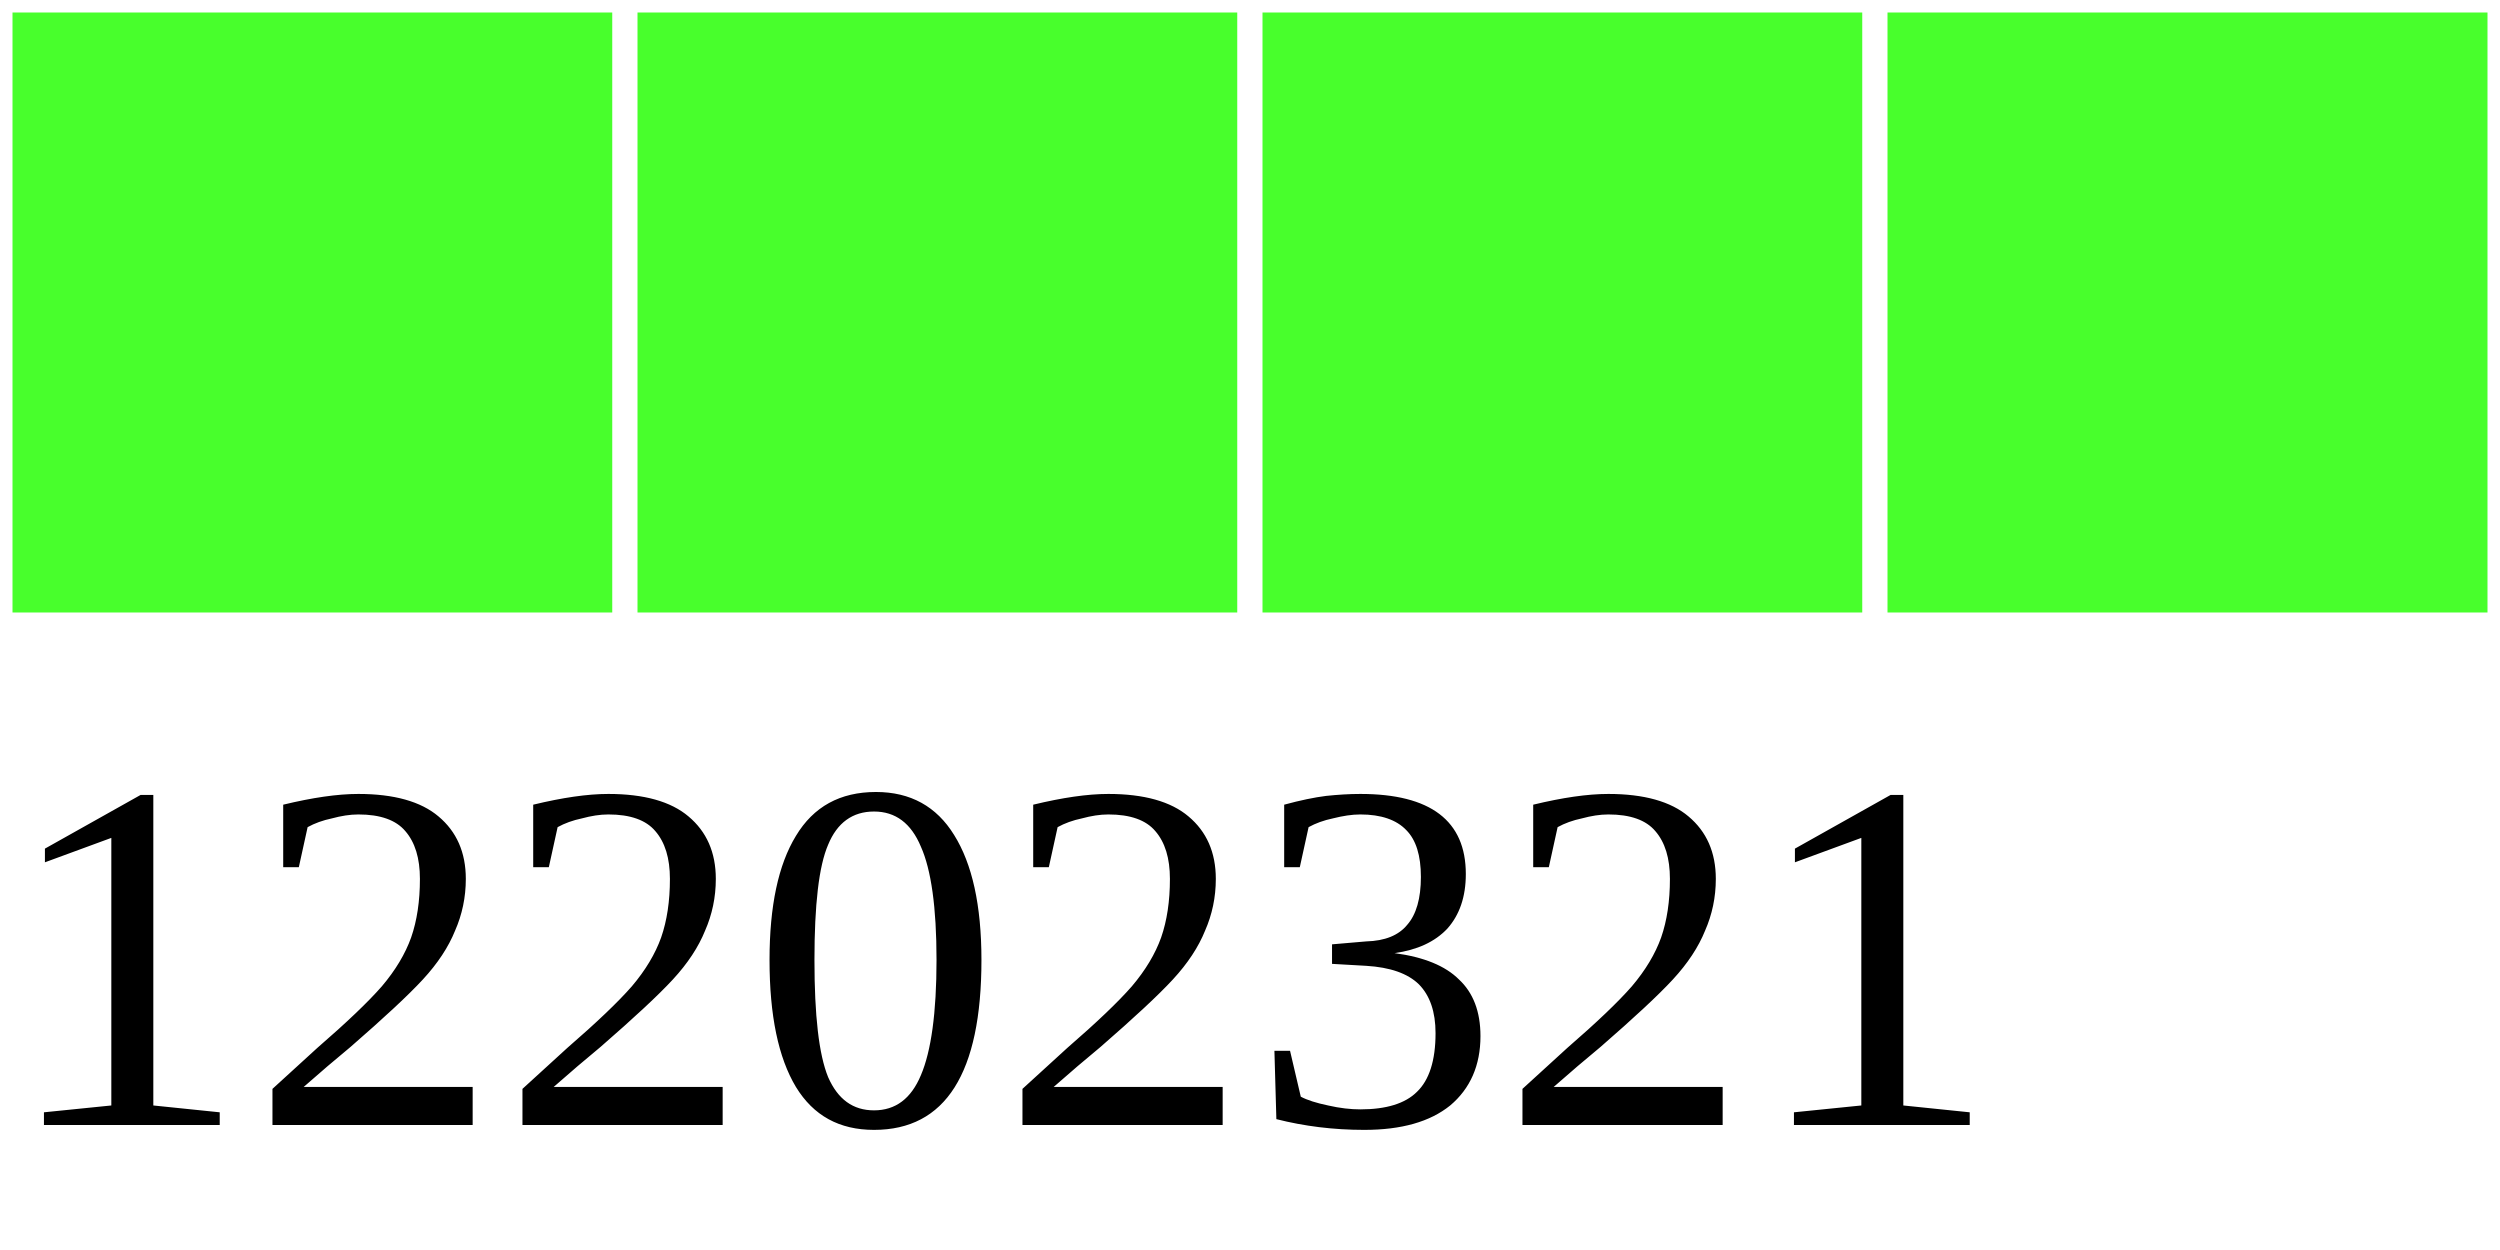
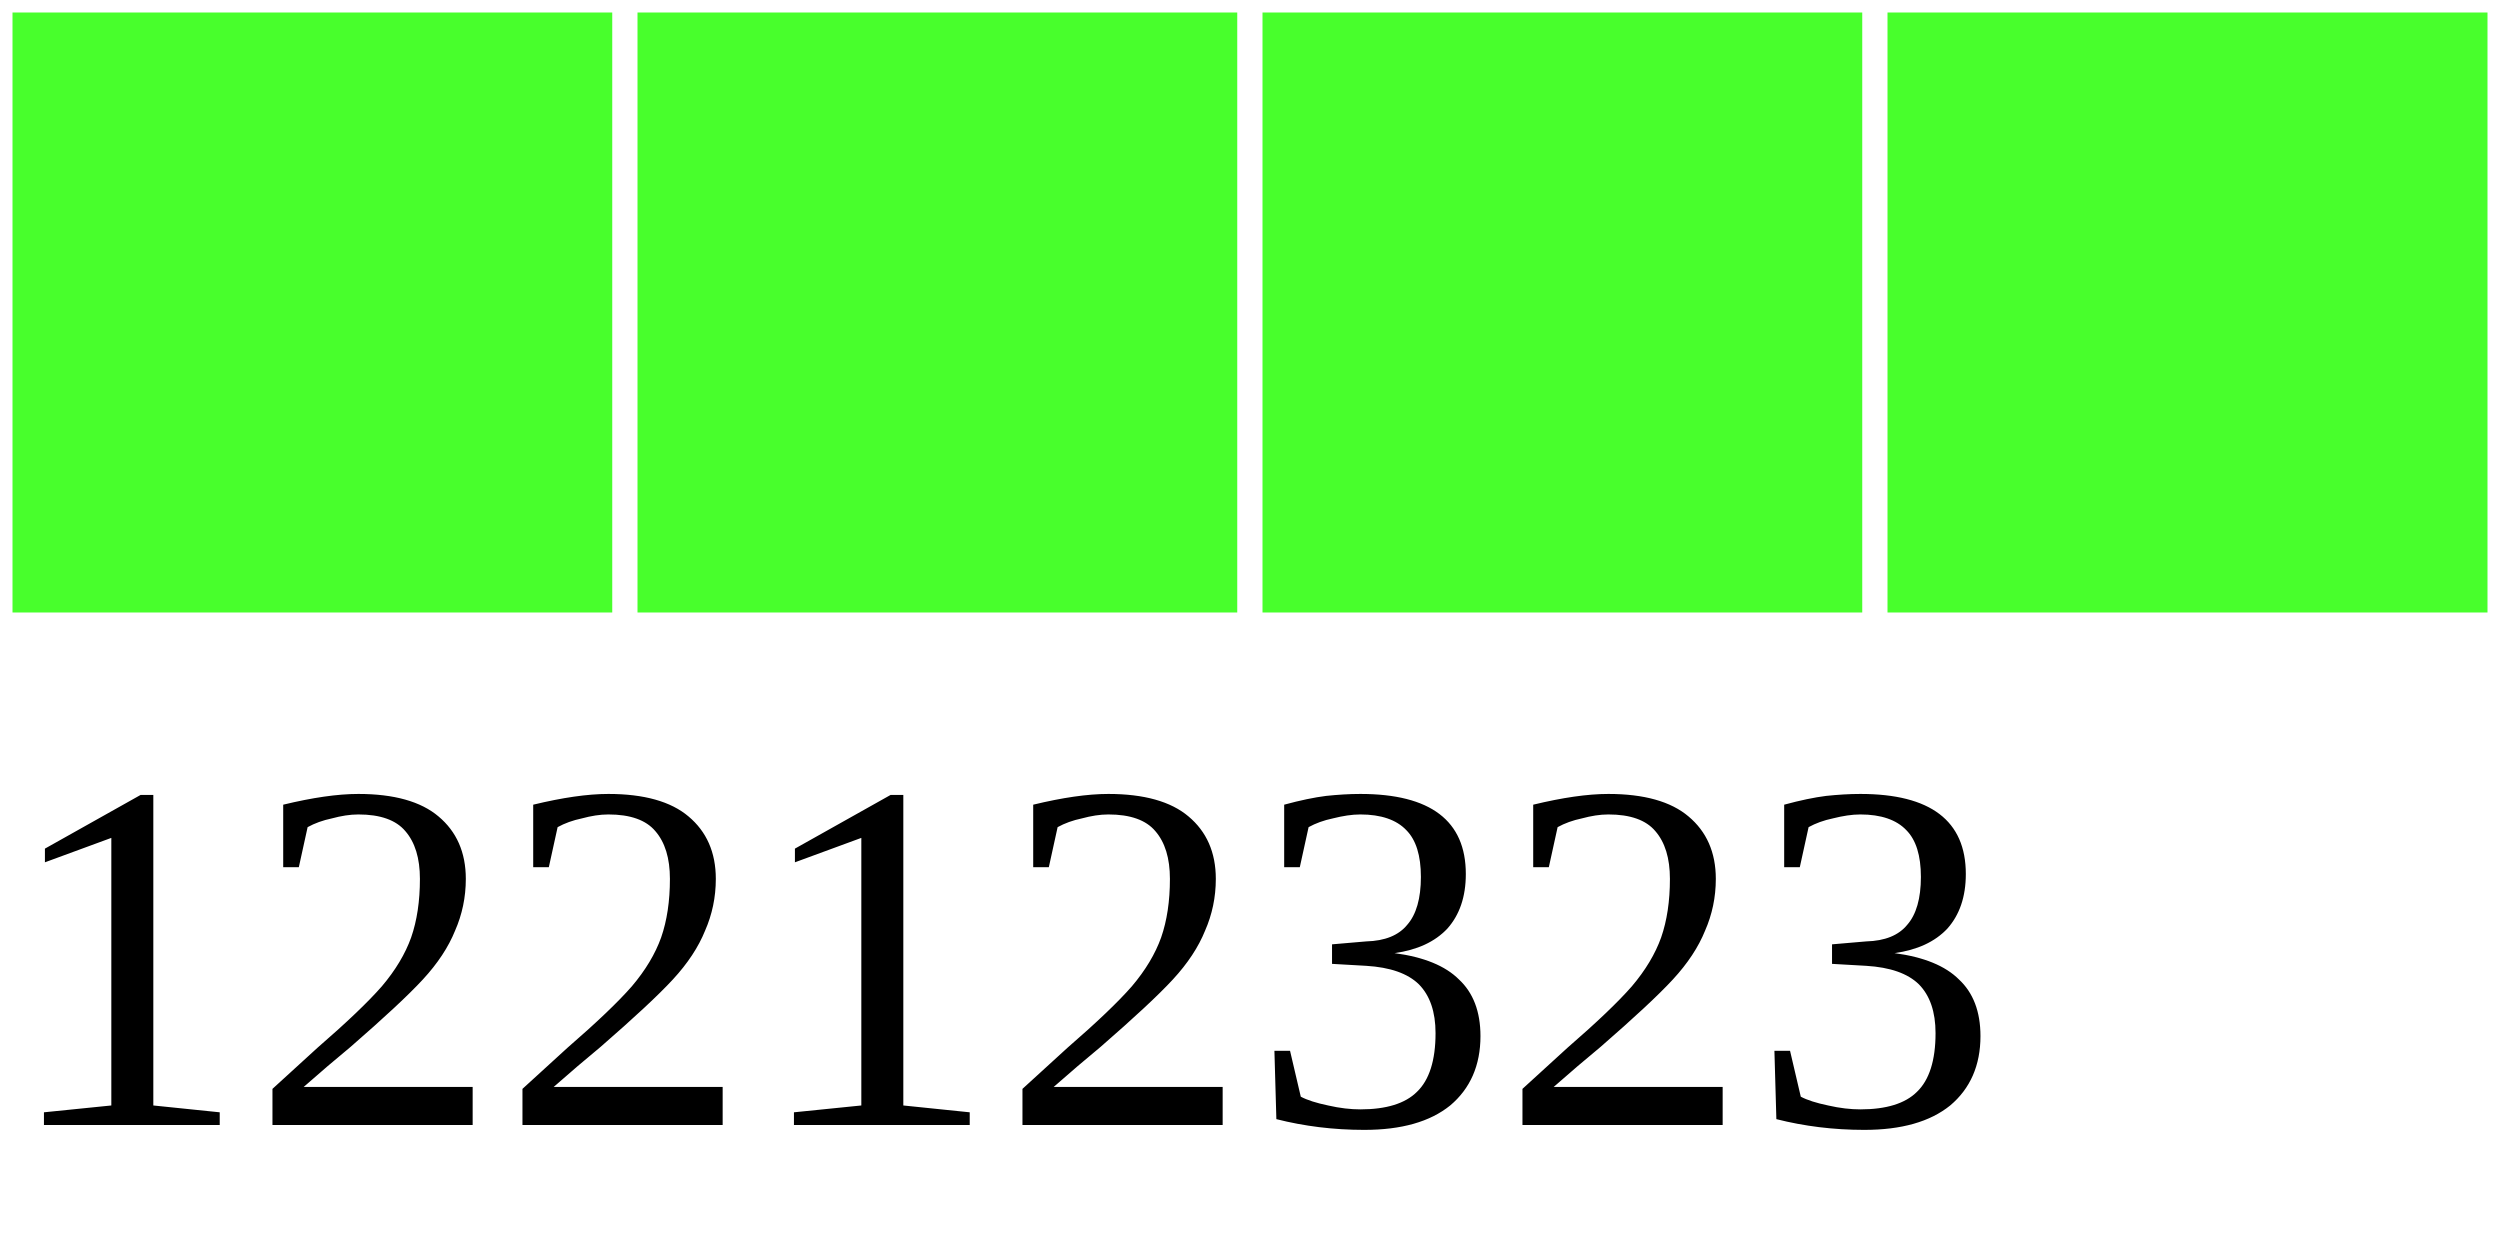
<svg xmlns="http://www.w3.org/2000/svg" width="40" height="20">
  <g>
    <rect width="10" height="10" style="fill:#48FF2C;stroke-width:0.4;stroke:rgb(255,255,255)" x="0" />
    <rect width="10" height="10" style="fill:#48FF2C;stroke-width:0.4;stroke:rgb(255,255,255)" x="10" />
    <rect width="10" height="10" style="fill:#48FF2C;stroke-width:0.4;stroke:rgb(255,255,255)" x="20" />
    <rect width="10" height="10" style="fill:#48FF2C;stroke-width:0.4;stroke:rgb(255,255,255)" x="30" />
-     <text x="0" y="18" fill="black" font-size="8">12202321</text>
+     <text x="0" y="18" fill="black" font-size="8">12212323</text>
  </g>
</svg>
